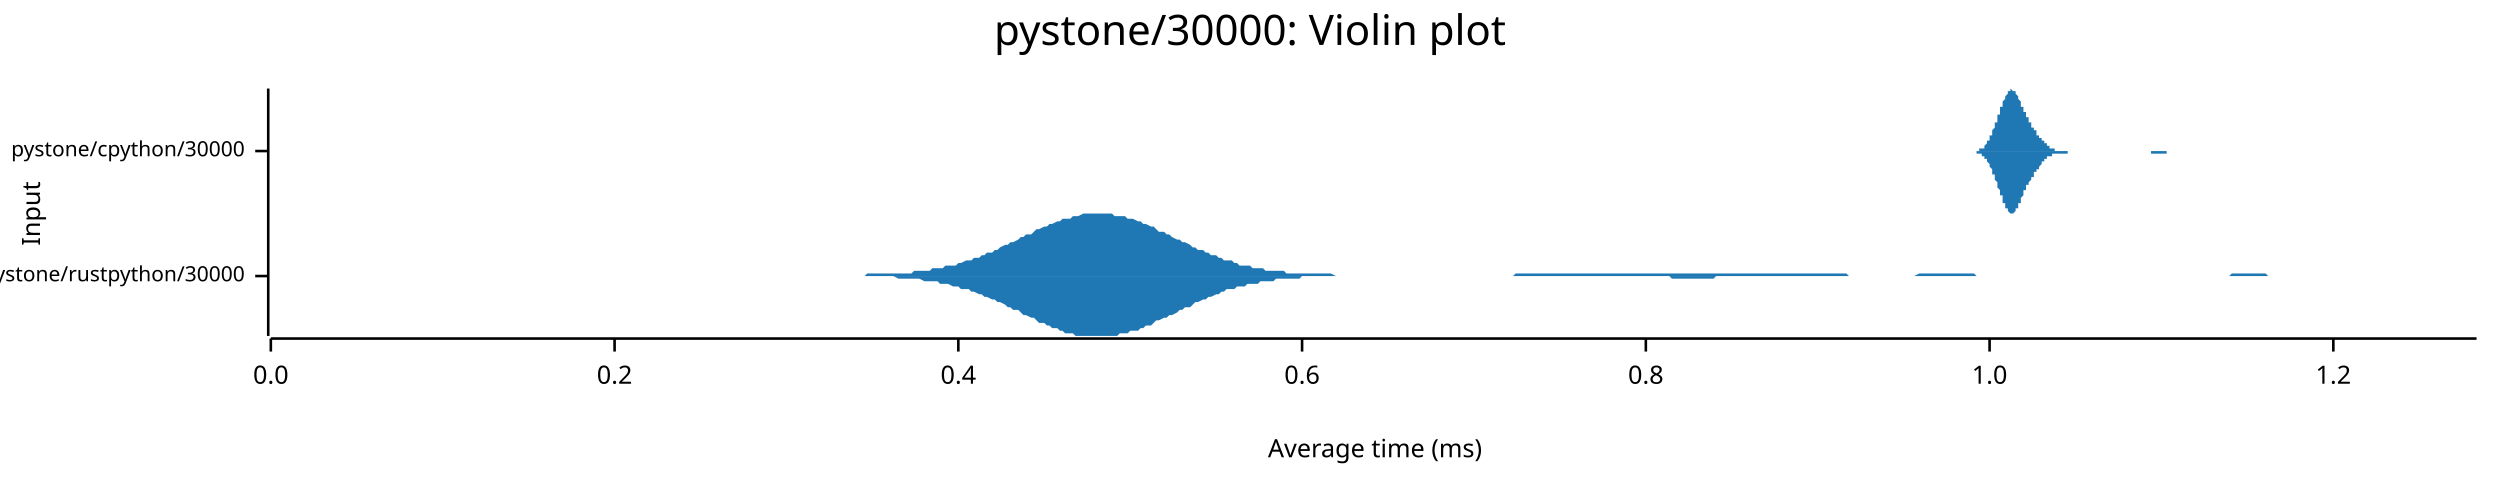
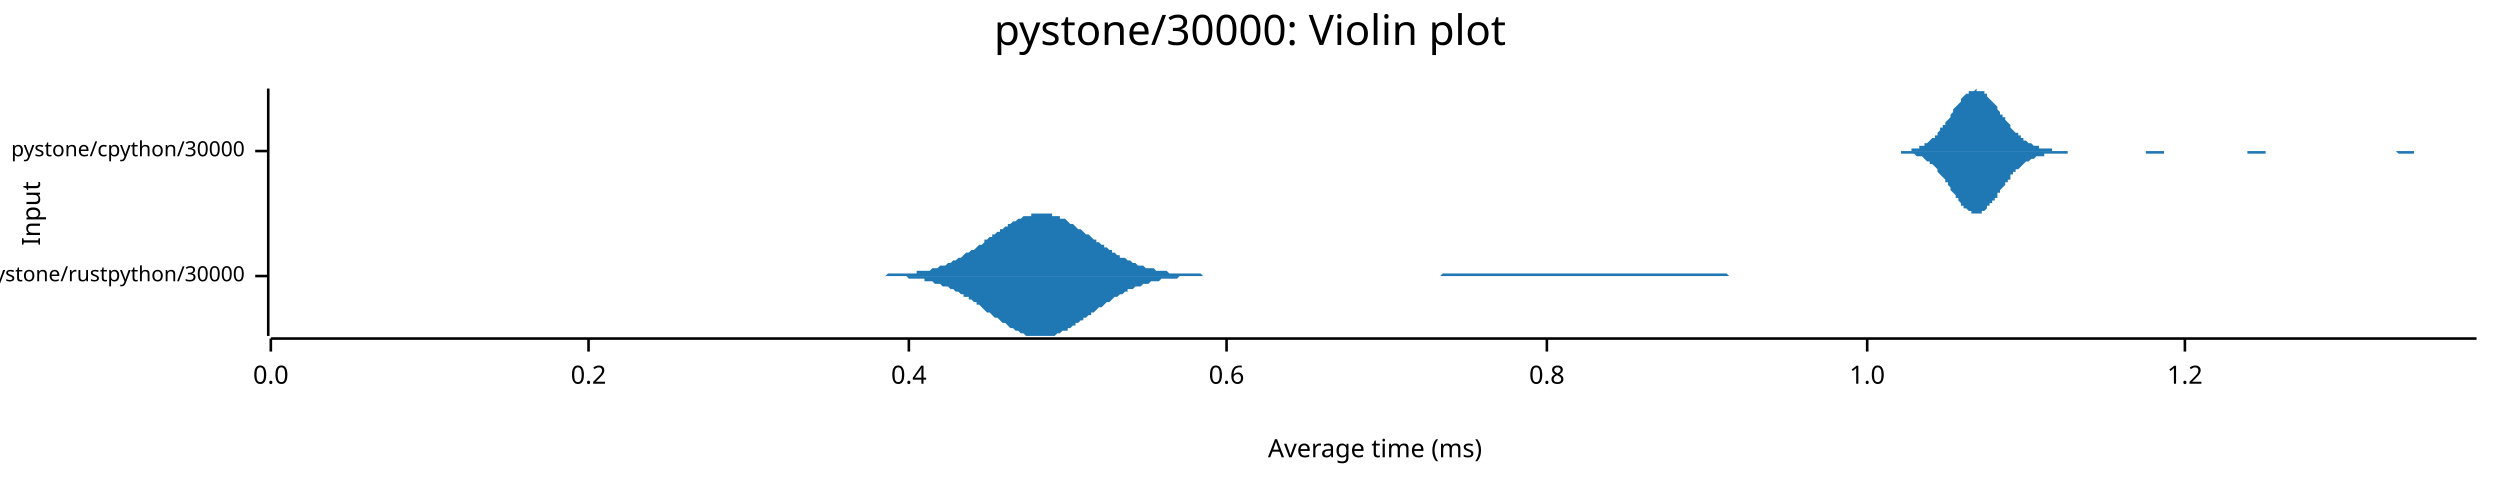
<svg xmlns="http://www.w3.org/2000/svg" width="960" height="186" viewBox="0 0 960 186">
  <text x="480" y="5" dy="0.76em" text-anchor="middle" font-family="sans-serif" font-size="16.129" opacity="1" fill="#000000">
pystone/30000: Violin plot
</text>
  <text x="8" y="82" dy="0.76em" text-anchor="middle" font-family="sans-serif" font-size="9.677" opacity="1" fill="#000000" transform="rotate(270, 8, 82)">
Input
</text>
  <text x="528" y="178" dy="-0.5ex" text-anchor="middle" font-family="sans-serif" font-size="9.677" opacity="1" fill="#000000">
Average time (ms)
</text>
  <polyline fill="none" opacity="1" stroke="#000000" stroke-width="1" points="103,34 103,129 " />
  <text x="94" y="106" dy="0.5ex" text-anchor="end" font-family="sans-serif" font-size="8.065" opacity="1" fill="#000000">
pystone/rustpython/30000
</text>
  <polyline fill="none" opacity="1" stroke="#000000" stroke-width="1" points="98,106 103,106 " />
  <text x="94" y="58" dy="0.5ex" text-anchor="end" font-family="sans-serif" font-size="8.065" opacity="1" fill="#000000">
pystone/cpython/30000
</text>
  <polyline fill="none" opacity="1" stroke="#000000" stroke-width="1" points="98,58 103,58 " />
  <polyline fill="none" opacity="1" stroke="#000000" stroke-width="1" points="104,130 951,130 " />
  <text x="104" y="140" dy="0.76em" text-anchor="middle" font-family="sans-serif" font-size="9.677" opacity="1" fill="#000000">
0.0
</text>
  <polyline fill="none" opacity="1" stroke="#000000" stroke-width="1" points="104,130 104,135 " />
-   <text x="236" y="140" dy="0.76em" text-anchor="middle" font-family="sans-serif" font-size="9.677" opacity="1" fill="#000000">
+   <text x="226" y="140" dy="0.76em" text-anchor="middle" font-family="sans-serif" font-size="9.677" opacity="1" fill="#000000">
0.2
</text>
-   <polyline fill="none" opacity="1" stroke="#000000" stroke-width="1" points="236,130 236,135 " />
-   <text x="368" y="140" dy="0.76em" text-anchor="middle" font-family="sans-serif" font-size="9.677" opacity="1" fill="#000000">
+   <polyline fill="none" opacity="1" stroke="#000000" stroke-width="1" points="226,130 226,135 " />
+   <text x="349" y="140" dy="0.76em" text-anchor="middle" font-family="sans-serif" font-size="9.677" opacity="1" fill="#000000">
0.4
</text>
-   <polyline fill="none" opacity="1" stroke="#000000" stroke-width="1" points="368,130 368,135 " />
-   <text x="500" y="140" dy="0.76em" text-anchor="middle" font-family="sans-serif" font-size="9.677" opacity="1" fill="#000000">
+   <polyline fill="none" opacity="1" stroke="#000000" stroke-width="1" points="349,130 349,135 " />
+   <text x="471" y="140" dy="0.76em" text-anchor="middle" font-family="sans-serif" font-size="9.677" opacity="1" fill="#000000">
0.6
</text>
-   <polyline fill="none" opacity="1" stroke="#000000" stroke-width="1" points="500,130 500,135 " />
-   <text x="632" y="140" dy="0.76em" text-anchor="middle" font-family="sans-serif" font-size="9.677" opacity="1" fill="#000000">
+   <polyline fill="none" opacity="1" stroke="#000000" stroke-width="1" points="471,130 471,135 " />
+   <text x="594" y="140" dy="0.76em" text-anchor="middle" font-family="sans-serif" font-size="9.677" opacity="1" fill="#000000">
0.8
</text>
-   <polyline fill="none" opacity="1" stroke="#000000" stroke-width="1" points="632,130 632,135 " />
-   <text x="764" y="140" dy="0.76em" text-anchor="middle" font-family="sans-serif" font-size="9.677" opacity="1" fill="#000000">
+   <polyline fill="none" opacity="1" stroke="#000000" stroke-width="1" points="594,130 594,135 " />
+   <text x="717" y="140" dy="0.76em" text-anchor="middle" font-family="sans-serif" font-size="9.677" opacity="1" fill="#000000">
1.0
</text>
-   <polyline fill="none" opacity="1" stroke="#000000" stroke-width="1" points="764,130 764,135 " />
-   <text x="896" y="140" dy="0.76em" text-anchor="middle" font-family="sans-serif" font-size="9.677" opacity="1" fill="#000000">
+   <polyline fill="none" opacity="1" stroke="#000000" stroke-width="1" points="717,130 717,135 " />
+   <text x="839" y="140" dy="0.76em" text-anchor="middle" font-family="sans-serif" font-size="9.677" opacity="1" fill="#000000">
1.2
</text>
-   <polyline fill="none" opacity="1" stroke="#000000" stroke-width="1" points="896,130 896,135 " />
-   <polygon opacity="1" fill="#1F78B4" points="330,106 331,106 332,106 333,105 335,105 336,105 337,105 338,105 340,105 341,105 342,105 343,105 345,105 346,105 347,105 348,105 350,105 351,104 352,104 353,104 355,104 356,104 357,104 358,103 360,103 361,103 362,103 363,102 364,102 366,102 367,102 368,101 369,101 371,100 372,100 373,100 374,99 376,99 377,98 378,98 379,97 381,97 382,96 383,96 384,95 386,94 387,94 388,93 389,93 391,92 392,91 393,91 394,90 396,90 397,89 398,88 399,88 401,87 402,87 403,86 404,86 406,85 407,85 408,84 409,84 411,84 412,83 413,83 414,83 416,82 417,82 418,82 419,82 420,82 422,82 423,82 424,82 425,82 427,82 428,83 429,83 430,83 432,83 433,84 434,84 435,84 437,85 438,85 439,86 440,86 442,87 443,87 444,88 445,89 447,89 448,90 449,90 450,91 452,92 453,92 454,93 455,93 457,94 458,95 459,95 460,96 462,96 463,97 464,97 465,98 467,98 468,99 469,99 470,100 471,100 473,100 474,101 475,101 476,102 478,102 479,102 480,102 481,103 483,103 484,103 485,103 486,104 488,104 489,104 490,104 491,104 493,104 494,105 495,105 496,105 498,105 499,105 500,105 501,105 503,105 504,105 505,105 506,105 508,105 509,105 510,105 511,105 513,106 514,106 515,106 516,106 518,106 519,106 520,106 521,106 523,106 524,106 525,106 526,106 527,106 529,106 530,106 531,106 532,106 534,106 535,106 536,106 537,106 539,106 540,106 541,106 542,106 544,106 545,106 546,106 547,106 549,106 550,106 551,106 552,106 554,106 555,106 556,106 557,106 559,106 560,106 561,106 562,106 564,106 565,106 566,106 567,106 569,106 570,106 571,106 572,106 574,106 575,106 576,106 577,106 578,106 580,106 581,106 582,105 583,105 585,105 586,105 587,105 588,105 590,105 591,105 592,105 593,105 595,105 596,105 597,105 598,105 600,105 601,105 602,105 603,105 605,105 606,105 607,105 608,105 610,105 611,105 612,105 613,105 615,105 616,105 617,105 618,105 620,105 621,105 622,105 623,105 625,105 626,105 627,105 628,105 630,105 631,105 632,105 633,105 634,105 636,105 637,105 638,105 639,105 641,105 642,105 643,105 644,105 646,105 647,105 648,105 649,105 651,105 652,105 653,105 654,105 656,105 657,105 658,105 659,105 661,105 662,105 663,105 664,105 666,105 667,105 668,105 669,105 671,105 672,105 673,105 674,105 676,105 677,105 678,105 679,105 681,105 682,105 683,105 684,105 685,105 687,105 688,105 689,105 690,105 692,105 693,105 694,105 695,105 697,105 698,105 699,105 700,105 702,105 703,105 704,105 705,105 707,105 708,105 709,105 710,106 712,106 713,106 714,106 715,106 717,106 718,106 719,106 720,106 722,106 723,106 724,106 725,106 727,106 728,106 729,106 730,106 732,106 733,106 734,106 735,106 737,105 738,105 739,105 740,105 741,105 743,105 744,105 745,105 746,105 748,105 749,105 750,105 751,105 753,105 754,105 755,105 756,105 758,105 759,106 760,106 761,106 763,106 764,106 765,106 766,106 768,106 769,106 770,106 771,106 773,106 774,106 775,106 776,106 778,106 779,106 780,106 781,106 783,106 784,106 785,106 786,106 788,106 789,106 790,106 791,106 792,106 794,106 795,106 796,106 797,106 799,106 800,106 801,106 802,106 804,106 805,106 806,106 807,106 809,106 810,106 811,106 812,106 814,106 815,106 816,106 817,106 819,106 820,106 821,106 822,106 824,106 825,106 826,106 827,106 829,106 830,106 831,106 832,106 834,106 835,106 836,106 837,106 839,106 840,106 841,106 842,106 844,106 845,106 846,106 847,106 848,106 850,106 851,106 852,106 853,106 855,106 856,106 857,105 858,105 860,105 861,105 862,105 863,105 865,105 866,105 867,105 868,105 870,105 871,106 872,106 873,106 875,106 876,106 877,106 878,106 880,106 881,106 882,106 883,106 885,106 886,106 887,106 888,106 890,106 891,106 892,106 893,106 895,106 896,106 897,106 898,106 899,106 901,106 902,106 903,106 904,106 906,106 907,106 908,106 909,106 911,106 912,106 913,106 914,106 916,106 917,106 918,106 919,106 921,106 922,106 923,106 924,106 926,106 927,106 928,106 929,106 931,106 932,106 933,106 934,106 936,106 937,106 938,106 939,106 941,106 942,106 943,106 944,106 946,106 947,106 948,106 949,106 951,106 951,106 330,106 " />
-   <polygon opacity="1" fill="#1F78B4" points="330,106 331,106 332,106 333,106 335,106 336,106 337,106 338,106 340,106 341,106 342,106 343,106 345,107 346,107 347,107 348,107 350,107 351,107 352,107 353,107 355,108 356,108 357,108 358,108 360,108 361,109 362,109 363,109 364,109 366,110 367,110 368,110 369,111 371,111 372,111 373,112 374,112 376,113 377,113 378,114 379,114 381,115 382,115 383,116 384,116 386,117 387,118 388,118 389,119 391,119 392,120 393,121 394,121 396,122 397,122 398,123 399,124 401,124 402,125 403,125 404,126 406,126 407,127 408,127 409,128 411,128 412,128 413,129 414,129 416,129 417,129 418,129 419,129 420,129 422,129 423,129 424,129 425,129 427,129 428,129 429,129 430,128 432,128 433,128 434,127 435,127 437,127 438,126 439,126 440,125 442,125 443,124 444,123 445,123 447,122 448,122 449,121 450,121 452,120 453,119 454,119 455,118 457,118 458,117 459,116 460,116 462,115 463,115 464,114 465,114 467,113 468,113 469,112 470,112 471,111 473,111 474,111 475,110 476,110 478,110 479,109 480,109 481,109 483,109 484,108 485,108 486,108 488,108 489,108 490,107 491,107 493,107 494,107 495,107 496,107 498,107 499,107 500,106 501,106 503,106 504,106 505,106 506,106 508,106 509,106 510,106 511,106 513,106 514,106 515,106 516,106 518,106 519,106 520,106 521,106 523,106 524,106 525,106 526,106 527,106 529,106 530,106 531,106 532,106 534,106 535,106 536,106 537,106 539,106 540,106 541,106 542,106 544,106 545,106 546,106 547,106 549,106 550,106 551,106 552,106 554,106 555,106 556,106 557,106 559,106 560,106 561,106 562,106 564,106 565,106 566,106 567,106 569,106 570,106 571,106 572,106 574,106 575,106 576,106 577,106 578,106 580,106 581,106 582,106 583,106 585,106 586,106 587,106 588,106 590,106 591,106 592,106 593,106 595,106 596,106 597,106 598,106 600,106 601,106 602,106 603,106 605,106 606,106 607,106 608,106 610,106 611,106 612,106 613,106 615,106 616,106 617,106 618,106 620,106 621,106 622,106 623,106 625,106 626,106 627,106 628,106 630,106 631,106 632,106 633,106 634,106 636,106 637,106 638,106 639,106 641,106 642,107 643,107 644,107 646,107 647,107 648,107 649,107 651,107 652,107 653,107 654,107 656,107 657,107 658,107 659,106 661,106 662,106 663,106 664,106 666,106 667,106 668,106 669,106 671,106 672,106 673,106 674,106 676,106 677,106 678,106 679,106 681,106 682,106 683,106 684,106 685,106 687,106 688,106 689,106 690,106 692,106 693,106 694,106 695,106 697,106 698,106 699,106 700,106 702,106 703,106 704,106 705,106 707,106 708,106 709,106 710,106 712,106 713,106 714,106 715,106 717,106 718,106 719,106 720,106 722,106 723,106 724,106 725,106 727,106 728,106 729,106 730,106 732,106 733,106 734,106 735,106 737,106 738,106 739,106 740,106 741,106 743,106 744,106 745,106 746,106 748,106 749,106 750,106 751,106 753,106 754,106 755,106 756,106 758,106 759,106 760,106 761,106 763,106 764,106 765,106 766,106 768,106 769,106 770,106 771,106 773,106 774,106 775,106 776,106 778,106 779,106 780,106 781,106 783,106 784,106 785,106 786,106 788,106 789,106 790,106 791,106 792,106 794,106 795,106 796,106 797,106 799,106 800,106 801,106 802,106 804,106 805,106 806,106 807,106 809,106 810,106 811,106 812,106 814,106 815,106 816,106 817,106 819,106 820,106 821,106 822,106 824,106 825,106 826,106 827,106 829,106 830,106 831,106 832,106 834,106 835,106 836,106 837,106 839,106 840,106 841,106 842,106 844,106 845,106 846,106 847,106 848,106 850,106 851,106 852,106 853,106 855,106 856,106 857,106 858,106 860,106 861,106 862,106 863,106 865,106 866,106 867,106 868,106 870,106 871,106 872,106 873,106 875,106 876,106 877,106 878,106 880,106 881,106 882,106 883,106 885,106 886,106 887,106 888,106 890,106 891,106 892,106 893,106 895,106 896,106 897,106 898,106 899,106 901,106 902,106 903,106 904,106 906,106 907,106 908,106 909,106 911,106 912,106 913,106 914,106 916,106 917,106 918,106 919,106 921,106 922,106 923,106 924,106 926,106 927,106 928,106 929,106 931,106 932,106 933,106 934,106 936,106 937,106 938,106 939,106 941,106 942,106 943,106 944,106 946,106 947,106 948,106 949,106 951,106 951,106 330,106 " />
-   <polygon opacity="1" fill="#1F78B4" points="756,58 756,58 756,58 756,58 756,58 756,58 757,58 757,58 757,58 757,58 757,58 757,58 758,58 758,58 758,58 758,58 758,58 758,58 759,58 759,58 759,58 759,58 759,58 759,58 760,58 760,58 760,58 760,58 760,58 760,58 760,57 761,57 761,57 761,57 761,57 761,57 761,57 762,57 762,56 762,56 762,56 762,56 762,56 763,55 763,55 763,55 763,55 763,54 763,54 764,54 764,54 764,53 764,53 764,53 764,52 765,52 765,51 765,51 765,51 765,50 765,50 766,49 766,49 766,49 766,48 766,48 766,47 767,47 767,46 767,46 767,45 767,45 767,44 768,44 768,43 768,43 768,42 768,42 768,41 769,41 769,41 769,40 769,40 769,39 769,39 770,38 770,38 770,38 770,37 770,37 770,37 771,36 771,36 771,36 771,35 771,35 771,35 772,35 772,35 772,35 772,35 772,35 772,34 773,35 773,35 773,35 773,35 773,35 773,35 774,35 774,35 774,36 774,36 774,36 774,36 775,37 775,37 775,37 775,38 775,38 775,38 776,39 776,39 776,39 776,40 776,40 776,41 777,41 777,41 777,42 777,42 777,43 777,43 778,43 778,44 778,44 778,44 778,45 778,45 779,45 779,46 779,46 779,46 779,47 779,47 780,47 780,48 780,48 780,48 780,48 780,49 781,49 781,49 781,49 781,50 781,50 781,50 782,50 782,51 782,51 782,51 782,51 782,52 783,52 783,52 783,52 783,53 783,53 783,53 784,53 784,53 784,54 784,54 784,54 784,54 785,54 785,55 785,55 785,55 785,55 785,55 786,55 786,56 786,56 786,56 786,56 786,56 787,56 787,56 787,57 787,57 787,57 787,57 788,57 788,57 788,57 788,57 788,57 788,57 789,57 789,57 789,57 789,57 789,57 789,58 790,58 790,58 790,58 790,58 790,58 790,58 791,58 791,58 791,58 791,58 791,58 791,58 792,58 792,58 792,58 792,58 792,58 792,58 793,58 793,58 793,58 793,58 793,58 793,58 794,58 794,58 794,58 794,58 794,58 794,58 795,58 795,58 795,58 795,58 795,58 795,58 796,58 796,58 796,58 796,58 796,58 796,58 797,58 797,58 797,58 797,58 797,58 797,58 798,58 798,58 798,58 798,58 798,58 798,58 799,58 799,58 799,58 799,58 799,58 799,58 800,58 800,58 800,58 800,58 800,58 800,58 801,58 801,58 801,58 801,58 801,58 801,58 802,58 802,58 802,58 802,58 802,58 802,58 803,58 803,58 803,58 803,58 803,58 803,58 804,58 804,58 804,58 804,58 804,58 804,58 805,58 805,58 805,58 805,58 805,58 805,58 806,58 806,58 806,58 806,58 806,58 806,58 807,58 807,58 807,58 807,58 807,58 807,58 808,58 808,58 808,58 808,58 808,58 808,58 809,58 809,58 809,58 809,58 809,58 809,58 810,58 810,58 810,58 810,58 810,58 810,58 811,58 811,58 811,58 811,58 811,58 811,58 812,58 812,58 812,58 812,58 812,58 812,58 813,58 813,58 813,58 813,58 813,58 813,58 814,58 814,58 814,58 814,58 814,58 814,58 815,58 815,58 815,58 815,58 815,58 815,58 816,58 816,58 816,58 816,58 816,58 816,58 817,58 817,58 817,58 817,58 817,58 817,58 818,58 818,58 818,58 818,58 818,58 818,58 818,58 819,58 819,58 819,58 819,58 819,58 819,58 820,58 820,58 820,58 820,58 820,58 820,58 821,58 821,58 821,58 821,58 821,58 821,58 822,58 822,58 822,58 822,58 822,58 822,58 823,58 823,58 823,58 823,58 823,58 823,58 824,58 824,58 824,58 824,58 824,58 824,58 825,58 825,58 825,58 825,58 825,58 825,58 826,58 826,58 826,58 826,58 826,58 826,58 827,58 827,58 827,58 827,58 827,58 827,58 828,58 828,58 828,58 828,58 828,58 828,58 829,58 829,58 829,58 829,58 829,58 829,58 830,58 830,58 830,58 830,58 830,58 830,58 831,58 831,58 831,58 831,58 831,58 831,58 832,58 832,58 832,58 832,58 832,58 832,58 833,58 833,58 833,58 833,58 833,58 833,58 834,58 834,58 834,58 834,58 834,58 834,58 835,58 835,58 835,58 835,58 835,58 835,58 836,58 836,58 836,58 836,58 836,58 836,58 837,58 837,58 837,58 837,58 837,58 837,58 838,58 838,58 838,58 838,58 838,58 838,58 838,58 756,58 " />
-   <polygon opacity="1" fill="#1F78B4" points="756,58 756,58 756,58 756,58 756,58 756,58 757,58 757,58 757,58 757,58 757,58 757,58 758,58 758,58 758,58 758,58 758,58 758,58 759,58 759,58 759,58 759,59 759,59 759,59 760,59 760,59 760,59 760,59 760,59 760,59 760,59 761,59 761,59 761,59 761,59 761,60 761,60 762,60 762,60 762,60 762,60 762,61 762,61 763,61 763,61 763,62 763,62 763,62 763,62 764,63 764,63 764,63 764,64 764,64 764,64 765,65 765,65 765,65 765,66 765,66 765,67 766,67 766,67 766,68 766,68 766,69 766,69 767,70 767,70 767,71 767,71 767,72 767,72 768,73 768,73 768,74 768,74 768,75 768,75 769,75 769,76 769,76 769,77 769,77 769,78 770,78 770,79 770,79 770,79 770,80 770,80 771,80 771,81 771,81 771,81 771,81 771,81 772,82 772,82 772,82 772,82 772,82 772,82 773,82 773,82 773,82 773,82 773,82 773,82 774,81 774,81 774,81 774,81 774,80 774,80 775,80 775,80 775,79 775,79 775,79 775,78 776,78 776,77 776,77 776,77 776,76 776,76 777,75 777,75 777,75 777,74 777,74 777,73 778,73 778,73 778,72 778,72 778,72 778,71 779,71 779,71 779,70 779,70 779,70 779,70 780,69 780,69 780,69 780,68 780,68 780,68 781,68 781,67 781,67 781,67 781,67 781,66 782,66 782,66 782,66 782,65 782,65 782,65 783,65 783,64 783,64 783,64 783,64 783,64 784,63 784,63 784,63 784,63 784,62 784,62 785,62 785,62 785,62 785,62 785,61 785,61 786,61 786,61 786,61 786,61 786,60 786,60 787,60 787,60 787,60 787,60 787,60 787,60 788,60 788,59 788,59 788,59 788,59 788,59 789,59 789,59 789,59 789,59 789,59 789,59 790,59 790,59 790,59 790,59 790,59 790,59 791,59 791,59 791,59 791,59 791,59 791,59 792,59 792,59 792,59 792,59 792,59 792,59 793,59 793,59 793,59 793,59 793,59 793,59 794,59 794,59 794,59 794,59 794,59 794,58 795,58 795,58 795,58 795,58 795,58 795,58 796,58 796,58 796,58 796,58 796,58 796,58 797,58 797,58 797,58 797,58 797,58 797,58 798,58 798,58 798,58 798,58 798,58 798,58 799,58 799,58 799,58 799,58 799,58 799,58 800,58 800,58 800,58 800,58 800,58 800,58 801,58 801,58 801,58 801,58 801,58 801,58 802,58 802,58 802,58 802,58 802,58 802,58 803,58 803,58 803,58 803,58 803,58 803,58 804,58 804,58 804,58 804,58 804,58 804,58 805,58 805,58 805,58 805,58 805,58 805,58 806,58 806,58 806,58 806,58 806,58 806,58 807,58 807,58 807,58 807,58 807,58 807,58 808,58 808,58 808,58 808,58 808,58 808,58 809,58 809,58 809,58 809,58 809,58 809,58 810,58 810,58 810,58 810,58 810,58 810,58 811,58 811,58 811,58 811,58 811,58 811,58 812,58 812,58 812,58 812,58 812,58 812,58 813,58 813,58 813,58 813,58 813,58 813,58 814,58 814,58 814,58 814,58 814,58 814,58 815,58 815,58 815,58 815,58 815,58 815,58 816,58 816,58 816,58 816,58 816,58 816,58 817,58 817,58 817,58 817,58 817,58 817,58 818,58 818,58 818,58 818,58 818,58 818,58 818,58 819,58 819,58 819,58 819,58 819,58 819,58 820,58 820,58 820,58 820,58 820,58 820,58 821,58 821,58 821,58 821,58 821,58 821,58 822,58 822,58 822,58 822,58 822,58 822,58 823,58 823,58 823,58 823,58 823,58 823,58 824,58 824,58 824,58 824,58 824,58 824,58 825,58 825,58 825,58 825,58 825,58 825,58 826,58 826,58 826,58 826,59 826,59 826,59 827,59 827,59 827,59 827,59 827,59 827,59 828,59 828,59 828,59 828,59 828,59 828,59 829,59 829,59 829,59 829,59 829,59 829,59 830,59 830,59 830,59 830,59 830,59 830,59 831,59 831,59 831,59 831,59 831,59 831,59 832,59 832,59 832,59 832,59 832,58 832,58 833,58 833,58 833,58 833,58 833,58 833,58 834,58 834,58 834,58 834,58 834,58 834,58 835,58 835,58 835,58 835,58 835,58 835,58 836,58 836,58 836,58 836,58 836,58 836,58 837,58 837,58 837,58 837,58 837,58 837,58 838,58 838,58 838,58 838,58 838,58 838,58 838,58 756,58 " />
+   <polyline fill="none" opacity="1" stroke="#000000" stroke-width="1" points="839,130 839,135 " />
+   <polygon opacity="1" fill="#1F78B4" points="338,106 339,106 340,106 341,105 341,105 342,105 343,105 344,105 344,105 345,105 346,105 347,105 347,105 348,105 349,105 349,105 350,105 351,105 352,105 352,104 353,104 354,104 355,104 355,104 356,104 357,104 358,103 358,103 359,103 360,103 361,102 361,102 362,102 363,102 364,101 364,101 365,101 366,100 367,100 367,100 368,99 369,99 370,98 370,98 371,97 372,97 372,97 373,96 374,96 375,95 375,95 376,94 377,94 378,93 378,92 379,92 380,91 381,91 381,90 382,90 383,89 384,89 384,88 385,88 386,87 387,87 387,86 388,86 389,85 390,85 390,85 391,84 392,84 393,83 393,83 394,83 395,83 396,83 396,82 397,82 398,82 398,82 399,82 400,82 401,82 401,82 402,82 403,82 404,82 404,83 405,83 406,83 407,83 407,84 408,84 409,84 410,85 410,85 411,86 412,86 413,87 413,87 414,88 415,88 416,89 416,89 417,90 418,90 419,91 419,91 420,92 421,92 421,93 422,93 423,94 424,94 424,95 425,95 426,96 427,96 427,97 428,97 429,98 430,98 430,99 431,99 432,99 433,100 433,100 434,100 435,101 436,101 436,101 437,102 438,102 439,102 439,102 440,103 441,103 442,103 442,103 443,103 444,104 445,104 445,104 446,104 447,104 447,104 448,104 449,105 450,105 450,105 451,105 452,105 453,105 453,105 454,105 455,105 456,105 456,105 457,105 458,105 459,105 459,105 460,105 461,105 462,106 462,106 463,106 464,106 465,106 465,106 466,106 467,106 468,106 468,106 469,106 470,106 470,106 471,106 472,106 473,106 473,106 474,106 475,106 476,106 476,106 477,106 478,106 479,106 479,106 480,106 481,106 482,106 482,106 483,106 484,106 485,106 485,106 486,106 487,106 488,106 488,106 489,106 490,106 491,106 491,106 492,106 493,106 494,106 494,106 495,106 496,106 496,106 497,106 498,106 499,106 499,106 500,106 501,106 502,106 502,106 503,106 504,106 505,106 505,106 506,106 507,106 508,106 508,106 509,106 510,106 511,106 511,106 512,106 513,106 514,106 514,106 515,106 516,106 517,106 517,106 518,106 519,106 519,106 520,106 521,106 522,106 522,106 523,106 524,106 525,106 525,106 526,106 527,106 528,106 528,106 529,106 530,106 531,106 531,106 532,106 533,106 534,106 534,106 535,106 536,106 537,106 537,106 538,106 539,106 540,106 540,106 541,106 542,106 543,106 543,106 544,106 545,106 545,106 546,106 547,106 548,106 548,106 549,106 550,106 551,106 551,106 552,106 553,106 554,105 554,105 555,105 556,105 557,105 557,105 558,105 559,105 560,105 560,105 561,105 562,105 563,105 563,105 564,105 565,105 566,105 566,105 567,105 568,105 568,105 569,105 570,105 571,105 571,105 572,105 573,105 574,105 574,105 575,105 576,105 577,105 577,105 578,105 579,105 580,105 580,105 581,105 582,105 583,105 583,105 584,105 585,105 586,105 586,105 587,105 588,105 589,105 589,105 590,105 591,105 592,105 592,105 593,105 594,105 594,105 595,105 596,105 597,105 597,105 598,105 599,105 600,105 600,105 601,105 602,105 603,105 603,105 604,105 605,105 606,105 606,105 607,105 608,105 609,105 609,105 610,105 611,105 612,105 612,105 613,105 614,105 615,105 615,105 616,105 617,105 617,105 618,105 619,105 620,105 620,105 621,105 622,105 623,105 623,105 624,105 625,105 626,105 626,105 627,105 628,105 629,105 629,105 630,105 631,105 632,105 632,105 633,105 634,105 635,105 635,105 636,105 637,105 638,105 638,105 639,105 640,105 641,105 641,105 642,105 643,105 643,105 644,105 645,105 646,105 646,105 647,105 648,105 649,105 649,105 650,105 651,105 652,105 652,105 653,105 654,105 655,105 655,105 656,105 657,105 658,105 658,105 659,105 660,105 661,105 661,105 662,105 663,105 664,106 664,106 665,106 666,106 666,106 667,106 668,106 669,106 669,106 670,106 671,106 672,106 672,106 673,106 674,106 675,106 675,106 676,106 677,106 678,106 678,106 679,106 680,106 681,106 681,106 682,106 683,106 684,106 684,106 685,106 686,106 687,106 687,106 688,106 689,106 690,106 690,106 691,106 692,106 692,106 693,106 694,106 695,106 695,106 696,106 697,106 698,106 698,106 699,106 700,106 701,106 701,106 702,106 703,106 704,106 704,106 705,106 706,106 707,106 707,106 708,106 709,106 709,106 338,106 " />
+   <polygon opacity="1" fill="#1F78B4" points="338,106 339,106 340,106 341,106 341,106 342,106 343,106 344,106 344,106 345,106 346,106 347,106 347,106 348,106 349,107 349,107 350,107 351,107 352,107 352,107 353,107 354,107 355,107 355,108 356,108 357,108 358,108 358,108 359,109 360,109 361,109 361,109 362,110 363,110 364,110 364,110 365,111 366,111 367,112 367,112 368,112 369,113 370,113 370,114 371,114 372,114 372,115 373,115 374,116 375,116 375,117 376,117 377,118 378,119 378,119 379,120 380,120 381,121 381,121 382,122 383,122 384,123 384,123 385,124 386,124 387,125 387,125 388,126 389,126 390,127 390,127 391,127 392,128 393,128 393,128 394,129 395,129 396,129 396,129 397,129 398,129 398,129 399,129 400,129 401,129 401,129 402,129 403,129 404,129 404,129 405,129 406,128 407,128 407,128 408,127 409,127 410,127 410,126 411,126 412,125 413,125 413,124 414,124 415,123 416,123 416,122 417,122 418,121 419,121 419,120 420,120 421,119 421,119 422,118 423,118 424,117 424,117 425,116 426,116 427,115 427,115 428,114 429,114 430,113 430,113 431,113 432,112 433,112 433,111 434,111 435,111 436,110 436,110 437,110 438,110 439,109 439,109 440,109 441,109 442,108 442,108 443,108 444,108 445,108 445,108 446,107 447,107 447,107 448,107 449,107 450,107 450,107 451,107 452,107 453,106 453,106 454,106 455,106 456,106 456,106 457,106 458,106 459,106 459,106 460,106 461,106 462,106 462,106 463,106 464,106 465,106 465,106 466,106 467,106 468,106 468,106 469,106 470,106 470,106 471,106 472,106 473,106 473,106 474,106 475,106 476,106 476,106 477,106 478,106 479,106 479,106 480,106 481,106 482,106 482,106 483,106 484,106 485,106 485,106 486,106 487,106 488,106 488,106 489,106 490,106 491,106 491,106 492,106 493,106 494,106 494,106 495,106 496,106 496,106 497,106 498,106 499,106 499,106 500,106 501,106 502,106 502,106 503,106 504,106 505,106 505,106 506,106 507,106 508,106 508,106 509,106 510,106 511,106 511,106 512,106 513,106 514,106 514,106 515,106 516,106 517,106 517,106 518,106 519,106 519,106 520,106 521,106 522,106 522,106 523,106 524,106 525,106 525,106 526,106 527,106 528,106 528,106 529,106 530,106 531,106 531,106 532,106 533,106 534,106 534,106 535,106 536,106 537,106 537,106 538,106 539,106 540,106 540,106 541,106 542,106 543,106 543,106 544,106 545,106 545,106 546,106 547,106 548,106 548,106 549,106 550,106 551,106 551,106 552,106 553,106 554,106 554,106 555,106 556,106 557,106 557,106 558,106 559,106 560,106 560,106 561,106 562,106 563,106 563,106 564,106 565,106 566,106 566,106 567,106 568,106 568,106 569,106 570,106 571,106 571,106 572,106 573,106 574,106 574,106 575,106 576,106 577,106 577,106 578,106 579,106 580,106 580,106 581,106 582,106 583,106 583,106 584,106 585,106 586,106 586,106 587,106 588,106 589,106 589,106 590,106 591,106 592,106 592,106 593,106 594,106 594,106 595,106 596,106 597,106 597,106 598,106 599,106 600,106 600,106 601,106 602,106 603,106 603,106 604,106 605,106 606,106 606,106 607,106 608,106 609,106 609,106 610,106 611,106 612,106 612,106 613,106 614,106 615,106 615,106 616,106 617,106 617,106 618,106 619,106 620,106 620,106 621,106 622,106 623,106 623,106 624,106 625,106 626,106 626,106 627,106 628,106 629,106 629,106 630,106 631,106 632,106 632,106 633,106 634,106 635,106 635,106 636,106 637,106 638,106 638,106 639,106 640,106 641,106 641,106 642,106 643,106 643,106 644,106 645,106 646,106 646,106 647,106 648,106 649,106 649,106 650,106 651,106 652,106 652,106 653,106 654,106 655,106 655,106 656,106 657,106 658,106 658,106 659,106 660,106 661,106 661,106 662,106 663,106 664,106 664,106 665,106 666,106 666,106 667,106 668,106 669,106 669,106 670,106 671,106 672,106 672,106 673,106 674,106 675,106 675,106 676,106 677,106 678,106 678,106 679,106 680,106 681,106 681,106 682,106 683,106 684,106 684,106 685,106 686,106 687,106 687,106 688,106 689,106 690,106 690,106 691,106 692,106 692,106 693,106 694,106 695,106 695,106 696,106 697,106 698,106 698,106 699,106 700,106 701,106 701,106 702,106 703,106 704,106 704,106 705,106 706,106 707,106 707,106 708,106 709,106 709,106 338,106 " />
+   <polygon opacity="1" fill="#1F78B4" points="725,58 725,58 726,58 726,58 727,58 727,58 728,58 728,58 729,58 729,58 730,58 730,58 730,58 731,58 731,58 732,58 732,58 733,58 733,58 734,58 734,57 735,57 735,57 735,57 736,57 736,57 737,57 737,56 738,56 738,56 739,56 739,55 739,55 740,55 740,55 741,54 741,54 742,53 742,53 743,53 743,52 744,52 744,51 744,51 745,50 745,49 746,49 746,48 747,48 747,47 748,46 748,46 749,45 749,44 749,44 750,43 750,42 751,41 751,41 752,40 752,40 753,39 753,38 753,38 754,37 754,37 755,36 755,36 756,36 756,35 757,35 757,35 758,35 758,35 758,35 759,34 759,35 760,35 760,35 761,35 761,35 762,35 762,36 763,36 763,37 763,37 764,38 764,38 765,39 765,39 766,40 766,40 767,41 767,42 767,42 768,43 768,44 769,44 769,45 770,45 770,46 771,47 771,47 772,48 772,48 772,49 773,50 773,50 774,51 774,51 775,51 775,52 776,52 776,53 777,53 777,53 777,54 778,54 778,54 779,55 779,55 780,55 780,55 781,56 781,56 781,56 782,56 782,56 783,56 783,57 784,57 784,57 785,57 785,57 786,57 786,57 786,57 787,57 787,57 788,57 788,58 789,58 789,58 790,58 790,58 791,58 791,58 791,58 792,58 792,58 793,58 793,58 794,58 794,58 795,58 795,58 796,58 796,58 796,58 797,58 797,58 798,58 798,58 799,58 799,58 800,58 800,58 800,58 801,58 801,58 802,58 802,58 803,58 803,58 804,58 804,58 805,58 805,58 805,58 806,58 806,58 807,58 807,58 808,58 808,58 809,58 809,58 810,58 810,58 810,58 811,58 811,58 812,58 812,58 813,58 813,58 814,58 814,58 814,58 815,58 815,58 816,58 816,58 817,58 817,58 818,58 818,58 819,58 819,58 819,58 820,58 820,58 821,58 821,58 822,58 822,58 823,58 823,58 824,58 824,58 824,58 825,58 825,58 826,58 826,58 827,58 827,58 828,58 828,58 828,58 829,58 829,58 830,58 830,58 831,58 831,58 832,58 832,58 833,58 833,58 833,58 834,58 834,58 835,58 835,58 836,58 836,58 837,58 837,58 838,58 838,58 838,58 839,58 839,58 840,58 840,58 841,58 841,58 842,58 842,58 843,58 843,58 843,58 844,58 844,58 845,58 845,58 846,58 846,58 847,58 847,58 847,58 848,58 848,58 849,58 849,58 850,58 850,58 851,58 851,58 852,58 852,58 852,58 853,58 853,58 854,58 854,58 855,58 855,58 856,58 856,58 857,58 857,58 857,58 858,58 858,58 859,58 859,58 860,58 860,58 861,58 861,58 861,58 862,58 862,58 863,58 863,58 864,58 864,58 865,58 865,58 866,58 866,58 866,58 867,58 867,58 868,58 868,58 869,58 869,58 870,58 870,58 871,58 871,58 871,58 872,58 872,58 873,58 873,58 874,58 874,58 875,58 875,58 875,58 876,58 876,58 877,58 877,58 878,58 878,58 879,58 879,58 880,58 880,58 880,58 881,58 881,58 882,58 882,58 883,58 883,58 884,58 884,58 885,58 885,58 885,58 886,58 886,58 887,58 887,58 888,58 888,58 889,58 889,58 889,58 890,58 890,58 891,58 891,58 892,58 892,58 893,58 893,58 894,58 894,58 894,58 895,58 895,58 896,58 896,58 897,58 897,58 898,58 898,58 899,58 899,58 899,58 900,58 900,58 901,58 901,58 902,58 902,58 903,58 903,58 904,58 904,58 904,58 905,58 905,58 906,58 906,58 907,58 907,58 908,58 908,58 908,58 909,58 909,58 910,58 910,58 911,58 911,58 912,58 912,58 913,58 913,58 913,58 914,58 914,58 915,58 915,58 916,58 916,58 917,58 917,58 918,58 918,58 918,58 919,58 919,58 920,58 920,58 921,58 921,58 922,58 922,58 922,58 923,58 923,58 924,58 924,58 925,58 925,58 926,58 926,58 927,58 927,58 927,58 928,58 928,58 929,58 929,58 930,58 930,58 931,58 931,58 932,58 932,58 932,58 933,58 933,58 934,58 934,58 935,58 935,58 936,58 936,58 936,58 937,58 937,58 938,58 938,58 939,58 939,58 940,58 940,58 941,58 941,58 941,58 942,58 942,58 943,58 943,58 944,58 944,58 945,58 945,58 946,58 946,58 946,58 947,58 947,58 948,58 948,58 949,58 949,58 950,58 950,58 951,58 951,58 725,58 " />
+   <polygon opacity="1" fill="#1F78B4" points="725,58 725,58 726,58 726,58 727,58 727,58 728,58 728,58 729,58 729,58 730,58 730,58 730,59 731,59 731,59 732,59 732,59 733,59 733,59 734,59 734,59 735,59 735,59 735,59 736,60 736,60 737,60 737,60 738,60 738,60 739,61 739,61 739,61 740,62 740,62 741,62 741,63 742,63 742,63 743,64 743,64 744,65 744,65 744,66 745,67 745,67 746,68 746,68 747,69 747,70 748,70 748,71 749,72 749,72 749,73 750,74 750,74 751,75 751,76 752,76 752,77 753,78 753,78 753,79 754,79 754,80 755,80 755,80 756,81 756,81 757,81 757,82 758,82 758,82 758,82 759,82 759,82 760,82 760,82 761,82 761,81 762,81 762,81 763,80 763,80 763,79 764,79 764,78 765,78 765,77 766,77 766,76 767,76 767,75 767,74 768,74 768,73 769,72 769,72 770,71 770,70 771,70 771,69 772,69 772,68 772,67 773,67 773,66 774,66 774,65 775,65 775,65 776,64 776,64 777,63 777,63 777,63 778,62 778,62 779,62 779,62 780,61 780,61 781,61 781,61 781,61 782,60 782,60 783,60 783,60 784,60 784,60 785,60 785,59 786,59 786,59 786,59 787,59 787,59 788,59 788,59 789,59 789,59 790,59 790,59 791,59 791,59 791,59 792,59 792,59 793,59 793,59 794,59 794,58 795,58 795,58 796,58 796,58 796,58 797,58 797,58 798,58 798,58 799,58 799,58 800,58 800,58 800,58 801,58 801,58 802,58 802,58 803,58 803,58 804,58 804,58 805,58 805,58 805,58 806,58 806,58 807,58 807,58 808,58 808,58 809,58 809,58 810,58 810,58 810,58 811,58 811,58 812,58 812,58 813,58 813,58 814,58 814,58 814,58 815,58 815,58 816,58 816,58 817,58 817,58 818,58 818,58 819,58 819,58 819,58 820,58 820,58 821,58 821,58 822,58 822,58 823,58 823,58 824,58 824,58 824,59 825,59 825,59 826,59 826,59 827,59 827,59 828,59 828,59 828,59 829,59 829,59 830,59 830,59 831,59 831,58 832,58 832,58 833,58 833,58 833,58 834,58 834,58 835,58 835,58 836,58 836,58 837,58 837,58 838,58 838,58 838,58 839,58 839,58 840,58 840,58 841,58 841,58 842,58 842,58 843,58 843,58 843,58 844,58 844,58 845,58 845,58 846,58 846,58 847,58 847,58 847,58 848,58 848,58 849,58 849,58 850,58 850,58 851,58 851,58 852,58 852,58 852,58 853,58 853,58 854,58 854,58 855,58 855,58 856,58 856,58 857,58 857,58 857,58 858,58 858,58 859,58 859,58 860,58 860,58 861,58 861,58 861,58 862,58 862,58 863,58 863,59 864,59 864,59 865,59 865,59 866,59 866,59 866,59 867,59 867,59 868,59 868,59 869,59 869,59 870,59 870,58 871,58 871,58 871,58 872,58 872,58 873,58 873,58 874,58 874,58 875,58 875,58 875,58 876,58 876,58 877,58 877,58 878,58 878,58 879,58 879,58 880,58 880,58 880,58 881,58 881,58 882,58 882,58 883,58 883,58 884,58 884,58 885,58 885,58 885,58 886,58 886,58 887,58 887,58 888,58 888,58 889,58 889,58 889,58 890,58 890,58 891,58 891,58 892,58 892,58 893,58 893,58 894,58 894,58 894,58 895,58 895,58 896,58 896,58 897,58 897,58 898,58 898,58 899,58 899,58 899,58 900,58 900,58 901,58 901,58 902,58 902,58 903,58 903,58 904,58 904,58 904,58 905,58 905,58 906,58 906,58 907,58 907,58 908,58 908,58 908,58 909,58 909,58 910,58 910,58 911,58 911,58 912,58 912,58 913,58 913,58 913,58 914,58 914,58 915,58 915,58 916,58 916,58 917,58 917,58 918,58 918,58 918,58 919,58 919,58 920,58 920,58 921,59 921,59 922,59 922,59 922,59 923,59 923,59 924,59 924,59 925,59 925,59 926,59 926,59 927,59 927,59 927,58 928,58 928,58 929,58 929,58 930,58 930,58 931,58 931,58 932,58 932,58 932,58 933,58 933,58 934,58 934,58 935,58 935,58 936,58 936,58 936,58 937,58 937,58 938,58 938,58 939,58 939,58 940,58 940,58 941,58 941,58 941,58 942,58 942,58 943,58 943,58 944,58 944,58 945,58 945,58 946,58 946,58 946,58 947,58 947,58 948,58 948,58 949,58 949,58 950,58 950,58 951,58 951,58 725,58 " />
</svg>
